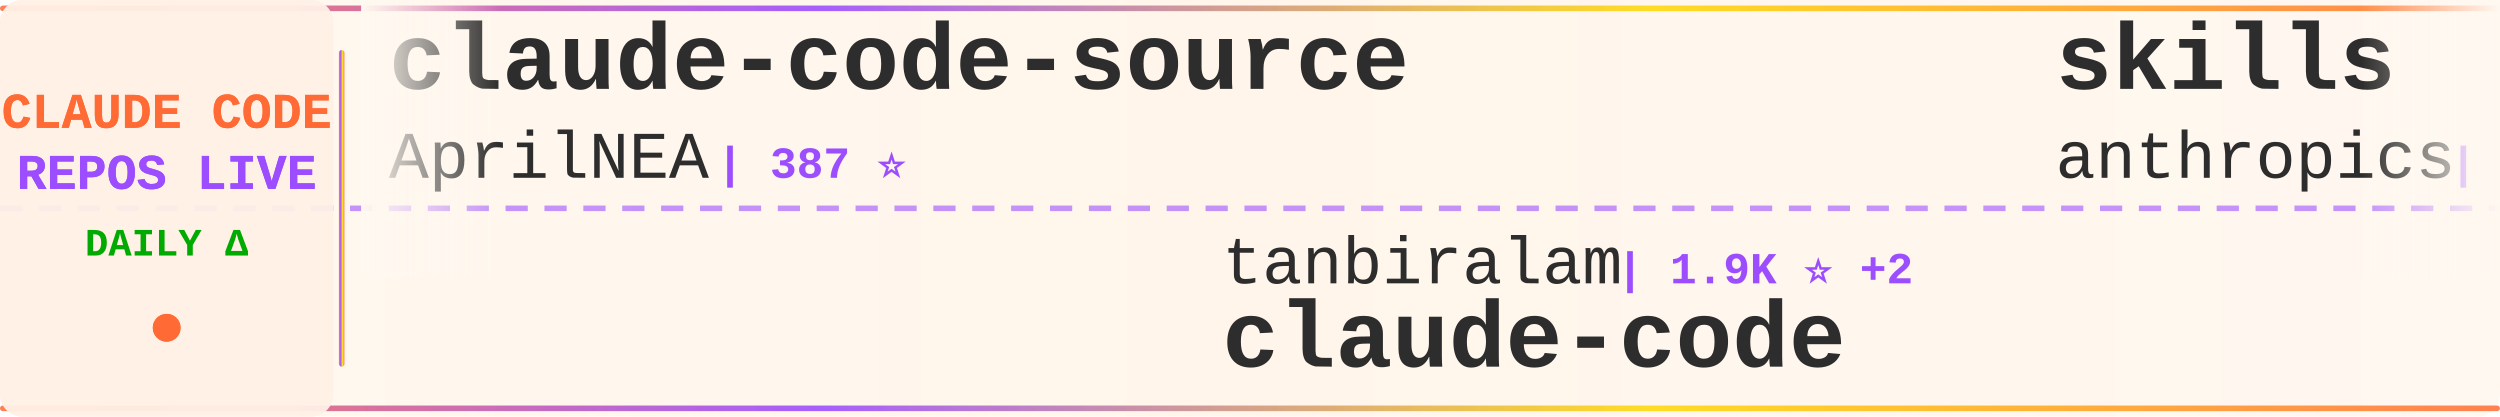
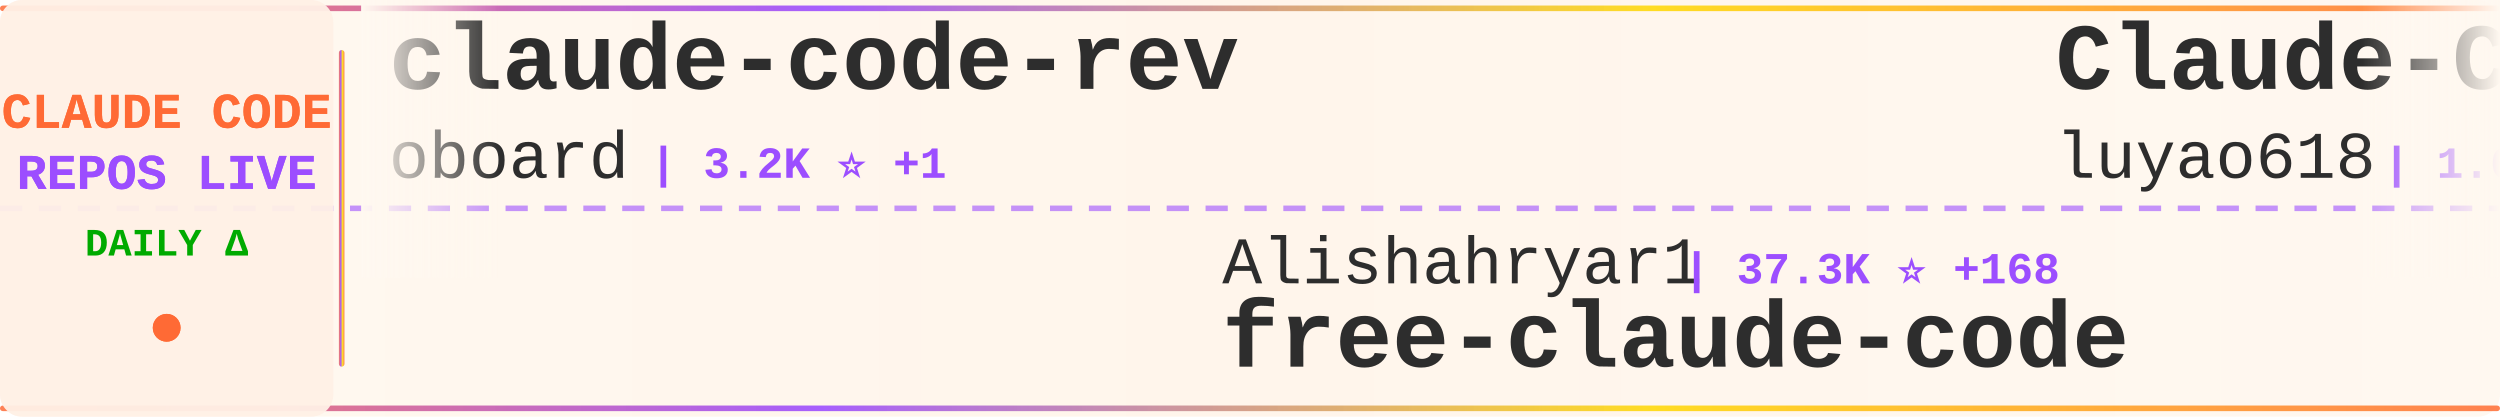
<svg xmlns="http://www.w3.org/2000/svg" width="900" height="150">
  <defs>
    <linearGradient id="tickerBg" x1="0%" y1="0%" x2="100%" y2="0%">
      <stop offset="0%" style="stop-color:#fff8f0;stop-opacity:0.98" />
      <stop offset="50%" style="stop-color:#fff5eb;stop-opacity:1" />
      <stop offset="100%" style="stop-color:#fff8f0;stop-opacity:0.98" />
    </linearGradient>
    <linearGradient id="borderGrad" x1="0%" y1="0%" x2="100%" y2="0%">
      <stop offset="0%" style="stop-color:#FF6B35;stop-opacity:0.85">
        <animate attributeName="stop-opacity" values="0.85;1;0.85" dur="2s" repeatCount="indefinite" />
      </stop>
      <stop offset="33%" style="stop-color:#9C4EFF;stop-opacity:0.9">
        <animate attributeName="stop-opacity" values="0.9;1;0.9" dur="2.2s" repeatCount="indefinite" />
      </stop>
      <stop offset="66%" style="stop-color:#FFD700;stop-opacity:0.85">
        <animate attributeName="stop-opacity" values="0.85;1;0.85" dur="1.8s" repeatCount="indefinite" />
      </stop>
      <stop offset="100%" style="stop-color:#FF6B35;stop-opacity:0.85">
        <animate attributeName="stop-opacity" values="0.85;1;0.85" dur="2s" repeatCount="indefinite" />
      </stop>
    </linearGradient>
    <filter id="textGlow">
      <feGaussianBlur stdDeviation="0.15" result="coloredBlur" />
      <feMerge>
        <feMergeNode in="coloredBlur" />
        <feMergeNode in="SourceGraphic" />
      </feMerge>
    </filter>
    <filter id="metricGlow">
      <feGaussianBlur stdDeviation="0.2" result="coloredBlur" />
      <feMerge>
        <feMergeNode in="coloredBlur" />
        <feMergeNode in="SourceGraphic" />
      </feMerge>
    </filter>
    <linearGradient id="leftFade" x1="0%" y1="0%" x2="100%" y2="0%">
      <stop offset="0%" style="stop-color:#fff8f0;stop-opacity:1" />
      <stop offset="100%" style="stop-color:#fff8f0;stop-opacity:0" />
    </linearGradient>
    <linearGradient id="rightFade" x1="0%" y1="0%" x2="100%" y2="0%">
      <stop offset="0%" style="stop-color:#fff8f0;stop-opacity:0" />
      <stop offset="100%" style="stop-color:#fff8f0;stop-opacity:1" />
    </linearGradient>
  </defs>
  <rect width="900" height="150" fill="url(#tickerBg)" rx="8" />
  <rect x="0" y="2" width="900" height="2" fill="url(#borderGrad)" rx="1" />
  <rect x="0" y="146" width="900" height="2" fill="url(#borderGrad)" rx="1" />
  <line x1="0" y1="75" x2="900" y2="75" stroke="#9C4EFF" stroke-width="2" stroke-dasharray="8 6" opacity="0.6" />
  <rect x="0" y="0" width="120" height="150" fill="#fff0e6" opacity="0.95" rx="8" />
  <text x="60" y="46" font-family="'Courier New', monospace" font-size="18" font-weight="bold" fill="#FF6B35" text-anchor="middle" filter="url(#textGlow)">
    CLAUDE CODE
  </text>
  <text x="60" y="68" font-family="'Courier New', monospace" font-size="18" font-weight="bold" fill="#9C4EFF" text-anchor="middle" filter="url(#textGlow)">
    REPOS LIVE
  </text>
  <text x="60" y="92" font-family="'Courier New', monospace" font-size="14" font-weight="bold" fill="#00aa00" text-anchor="middle">
    DAILY Δ
  </text>
  <circle cx="60" cy="118" r="5" fill="#FF6B35" filter="url(#metricGlow)">
    <animate attributeName="r" values="4;6;4" dur="1.5s" repeatCount="indefinite" />
    <animate attributeName="opacity" values="0.6;1;0.6" dur="1.5s" repeatCount="indefinite" />
  </circle>
  <rect x="122" y="18" width="2" height="114" fill="url(#borderGrad)" rx="1" />
  <clipPath id="tickerClip">
    <rect x="130" y="0" width="770" height="150" />
  </clipPath>
  <g clip-path="url(#tickerClip)">
    <g id="tickerItems">
      <animateTransform attributeName="transform" attributeType="XML" type="translate" from="0 0" to="-3000 0" dur="54s" repeatCount="indefinite" />
      <g transform="translate(0, 0)">
-         <text x="140" y="32" font-family="'Courier New', monospace" font-size="34" font-weight="bold" fill="#2d2d2d">claude-code-source</text>
-         <text x="140" y="64" font-family="'Courier New', monospace" font-size="24" font-weight="normal" fill="#2d2d2d" opacity="1.0">AprilNEA</text>
-         <text x="258" y="64" font-family="'Courier New', monospace" font-size="16" font-weight="bold" fill="#9C4EFF"> | 387 ⭐</text>
+         <text x="140" y="32" font-family="'Courier New', monospace" font-size="34" font-weight="bold" fill="#2d2d2d">claude-code-rev</text>
+         <text x="140" y="64" font-family="'Courier New', monospace" font-size="24" font-weight="normal" fill="#2d2d2d" opacity="1.0">oboard</text>
+         <text x="234" y="64" font-family="'Courier New', monospace" font-size="16" font-weight="bold" fill="#9C4EFF"> | 3.2K ⭐ +1</text>
      </g>
      <g transform="translate(300, 0)">
-         <text x="140" y="102" font-family="'Courier New', monospace" font-size="24" font-weight="normal" fill="#2d2d2d" opacity="1.0">tanbiralam</text>
-         <text x="282" y="102" font-family="'Courier New', monospace" font-size="16" font-weight="bold" fill="#9C4EFF"> | 1.9K ⭐ +2</text>
+         <text x="140" y="102" font-family="'Courier New', monospace" font-size="24" font-weight="normal" fill="#2d2d2d" opacity="1.0">Alishahryar1</text>
+         <text x="306" y="102" font-family="'Courier New', monospace" font-size="16" font-weight="bold" fill="#9C4EFF"> | 37.3K ⭐ +168</text>
+         <text x="140" y="132" font-family="'Courier New', monospace" font-size="34" font-weight="bold" fill="#2d2d2d">free-claude-code</text>
+       </g>
+       <g transform="translate(600, 0)">
+         <text x="140" y="32" font-family="'Courier New', monospace" font-size="34" font-weight="bold" fill="#2d2d2d">Claude-Code-Source-Study</text>
+         <text x="140" y="64" font-family="'Courier New', monospace" font-size="24" font-weight="normal" fill="#2d2d2d" opacity="1.0">luyao618</text>
+         <text x="258" y="64" font-family="'Courier New', monospace" font-size="16" font-weight="bold" fill="#9C4EFF"> | 1.6K ⭐ +2</text>
+       </g>
+       <g transform="translate(900, 0)">
+         <text x="140" y="102" font-family="'Courier New', monospace" font-size="24" font-weight="normal" fill="#2d2d2d" opacity="1.0">xorespesp</text>
+         <text x="270" y="102" font-family="'Courier New', monospace" font-size="16" font-weight="bold" fill="#9C4EFF"> | 228 ⭐</text>
        <text x="140" y="132" font-family="'Courier New', monospace" font-size="34" font-weight="bold" fill="#2d2d2d">claude-code</text>
      </g>
-       <g transform="translate(600, 0)">
-         <text x="140" y="32" font-family="'Courier New', monospace" font-size="34" font-weight="bold" fill="#2d2d2d">skills</text>
-         <text x="140" y="64" font-family="'Courier New', monospace" font-size="24" font-weight="normal" fill="#2d2d2d" opacity="1.0">anthropics</text>
-         <text x="282" y="64" font-family="'Courier New', monospace" font-size="16" font-weight="bold" fill="#9C4EFF"> | 155.7K ⭐ +316</text>
-       </g>
-       <g transform="translate(900, 0)">
-         <text x="140" y="102" font-family="'Courier New', monospace" font-size="24" font-weight="normal" fill="#2d2d2d" opacity="1.0">shareAI-lab</text>
-         <text x="294" y="102" font-family="'Courier New', monospace" font-size="16" font-weight="bold" fill="#9C4EFF"> | 68.6K ⭐ +90</text>
-         <text x="140" y="132" font-family="'Courier New', monospace" font-size="34" font-weight="bold" fill="#2d2d2d">learn-claude-code</text>
-       </g>
      <g transform="translate(1200, 0)">
-         <text x="140" y="32" font-family="'Courier New', monospace" font-size="34" font-weight="bold" fill="#2d2d2d">claude-code</text>
-         <text x="140" y="64" font-family="'Courier New', monospace" font-size="24" font-weight="normal" fill="#2d2d2d" opacity="1.0">yasasbanukaofficial</text>
-         <text x="390" y="64" font-family="'Courier New', monospace" font-size="16" font-weight="bold" fill="#9C4EFF"> | 3.6K ⭐ +5</text>
+         <text x="140" y="32" font-family="'Courier New', monospace" font-size="34" font-weight="bold" fill="#2d2d2d">claude-code-proxy</text>
+         <text x="140" y="64" font-family="'Courier New', monospace" font-size="24" font-weight="normal" fill="#2d2d2d" opacity="1.0">fuergaosi233</text>
+         <text x="306" y="64" font-family="'Courier New', monospace" font-size="16" font-weight="bold" fill="#9C4EFF"> | 2.7K ⭐ +3</text>
      </g>
      <g transform="translate(1500, 0)">
-         <text x="140" y="102" font-family="'Courier New', monospace" font-size="24" font-weight="normal" fill="#2d2d2d" opacity="1.0">ChrisWiles</text>
-         <text x="282" y="102" font-family="'Courier New', monospace" font-size="16" font-weight="bold" fill="#9C4EFF"> | 6.0K ⭐ +2</text>
-         <text x="140" y="132" font-family="'Courier New', monospace" font-size="34" font-weight="bold" fill="#2d2d2d">claude-code-showcase</text>
+         <text x="140" y="102" font-family="'Courier New', monospace" font-size="24" font-weight="normal" fill="#2d2d2d" opacity="1.0">guanshan</text>
+         <text x="258" y="102" font-family="'Courier New', monospace" font-size="16" font-weight="bold" fill="#9C4EFF"> | 61 ⭐</text>
+         <text x="140" y="132" font-family="'Courier New', monospace" font-size="34" font-weight="bold" fill="#2d2d2d">ClaudeCode</text>
      </g>
      <g transform="translate(1800, 0)">
-         <text x="140" y="32" font-family="'Courier New', monospace" font-size="34" font-weight="bold" fill="#2d2d2d">claude-code</text>
-         <text x="140" y="64" font-family="'Courier New', monospace" font-size="24" font-weight="normal" fill="#2d2d2d" opacity="1.0">mehmoodosman</text>
-         <text x="306" y="64" font-family="'Courier New', monospace" font-size="16" font-weight="bold" fill="#9C4EFF"> | 168 ⭐</text>
+         <text x="140" y="32" font-family="'Courier New', monospace" font-size="34" font-weight="bold" fill="#2d2d2d">learn-claude-code</text>
+         <text x="140" y="64" font-family="'Courier New', monospace" font-size="24" font-weight="normal" fill="#2d2d2d" opacity="1.0">shareAI-lab</text>
+         <text x="294" y="64" font-family="'Courier New', monospace" font-size="16" font-weight="bold" fill="#9C4EFF"> | 68.7K ⭐ +111</text>
      </g>
      <g transform="translate(2100, 0)">
+         <text x="140" y="102" font-family="'Courier New', monospace" font-size="24" font-weight="normal" fill="#2d2d2d" opacity="1.0">darcyegb</text>
+         <text x="258" y="102" font-family="'Courier New', monospace" font-size="16" font-weight="bold" fill="#9C4EFF"> | 737 ⭐ +1</text>
+         <text x="140" y="132" font-family="'Courier New', monospace" font-size="34" font-weight="bold" fill="#2d2d2d">ClaudeCodeAgents</text>
+       </g>
+       <g transform="translate(2400, 0)">
+         <text x="140" y="32" font-family="'Courier New', monospace" font-size="34" font-weight="bold" fill="#2d2d2d">claude-code-from-source</text>
+         <text x="140" y="64" font-family="'Courier New', monospace" font-size="24" font-weight="normal" fill="#2d2d2d" opacity="1.0">alejandrobalderas</text>
+         <text x="366" y="64" font-family="'Courier New', monospace" font-size="16" font-weight="bold" fill="#9C4EFF"> | 2.3K ⭐ +4</text>
+       </g>
+       <g transform="translate(2700, 0)">
        <text x="140" y="102" font-family="'Courier New', monospace" font-size="24" font-weight="normal" fill="#2d2d2d" opacity="1.0">centminmod</text>
-         <text x="282" y="102" font-family="'Courier New', monospace" font-size="16" font-weight="bold" fill="#9C4EFF"> | 2.4K ⭐ +2</text>
+         <text x="282" y="102" font-family="'Courier New', monospace" font-size="16" font-weight="bold" fill="#9C4EFF"> | 2.4K ⭐ +3</text>
        <text x="140" y="132" font-family="'Courier New', monospace" font-size="34" font-weight="bold" fill="#2d2d2d">my-claude-code-setup</text>
      </g>
-       <g transform="translate(2400, 0)">
-         <text x="140" y="32" font-family="'Courier New', monospace" font-size="34" font-weight="bold" fill="#2d2d2d">claude-code-harness</text>
-         <text x="140" y="64" font-family="'Courier New', monospace" font-size="24" font-weight="normal" fill="#2d2d2d" opacity="1.0">Chachamaru127</text>
-         <text x="318" y="64" font-family="'Courier New', monospace" font-size="16" font-weight="bold" fill="#9C4EFF"> | 2.9K ⭐ +8</text>
-       </g>
-       <g transform="translate(2700, 0)">
-         <text x="140" y="102" font-family="'Courier New', monospace" font-size="24" font-weight="normal" fill="#2d2d2d" opacity="1.0">hangsman</text>
-         <text x="258" y="102" font-family="'Courier New', monospace" font-size="16" font-weight="bold" fill="#9C4EFF"> | 787 ⭐</text>
-         <text x="140" y="132" font-family="'Courier New', monospace" font-size="34" font-weight="bold" fill="#2d2d2d">claude-code-source</text>
-       </g>
      <g transform="translate(3000, 0)">
-         <text x="140" y="32" font-family="'Courier New', monospace" font-size="34" font-weight="bold" fill="#2d2d2d">claude-code-source</text>
-         <text x="140" y="64" font-family="'Courier New', monospace" font-size="24" font-weight="normal" fill="#2d2d2d" opacity="1.0">AprilNEA</text>
-         <text x="258" y="64" font-family="'Courier New', monospace" font-size="16" font-weight="bold" fill="#9C4EFF"> | 387 ⭐</text>
+         <text x="140" y="32" font-family="'Courier New', monospace" font-size="34" font-weight="bold" fill="#2d2d2d">claude-code-rev</text>
+         <text x="140" y="64" font-family="'Courier New', monospace" font-size="24" font-weight="normal" fill="#2d2d2d" opacity="1.0">oboard</text>
+         <text x="234" y="64" font-family="'Courier New', monospace" font-size="16" font-weight="bold" fill="#9C4EFF"> | 3.2K ⭐ +1</text>
      </g>
      <g transform="translate(3300, 0)">
-         <text x="140" y="102" font-family="'Courier New', monospace" font-size="24" font-weight="normal" fill="#2d2d2d" opacity="1.0">tanbiralam</text>
-         <text x="282" y="102" font-family="'Courier New', monospace" font-size="16" font-weight="bold" fill="#9C4EFF"> | 1.9K ⭐ +2</text>
-         <text x="140" y="132" font-family="'Courier New', monospace" font-size="34" font-weight="bold" fill="#2d2d2d">claude-code</text>
+         <text x="140" y="102" font-family="'Courier New', monospace" font-size="24" font-weight="normal" fill="#2d2d2d" opacity="1.0">Alishahryar1</text>
+         <text x="306" y="102" font-family="'Courier New', monospace" font-size="16" font-weight="bold" fill="#9C4EFF"> | 37.3K ⭐ +168</text>
+         <text x="140" y="132" font-family="'Courier New', monospace" font-size="34" font-weight="bold" fill="#2d2d2d">free-claude-code</text>
      </g>
      <g transform="translate(3600, 0)">
-         <text x="140" y="32" font-family="'Courier New', monospace" font-size="34" font-weight="bold" fill="#2d2d2d">skills</text>
-         <text x="140" y="64" font-family="'Courier New', monospace" font-size="24" font-weight="normal" fill="#2d2d2d" opacity="1.0">anthropics</text>
-         <text x="282" y="64" font-family="'Courier New', monospace" font-size="16" font-weight="bold" fill="#9C4EFF"> | 155.7K ⭐ +316</text>
+         <text x="140" y="32" font-family="'Courier New', monospace" font-size="34" font-weight="bold" fill="#2d2d2d">Claude-Code-Source-Study</text>
+         <text x="140" y="64" font-family="'Courier New', monospace" font-size="24" font-weight="normal" fill="#2d2d2d" opacity="1.0">luyao618</text>
+         <text x="258" y="64" font-family="'Courier New', monospace" font-size="16" font-weight="bold" fill="#9C4EFF"> | 1.6K ⭐ +2</text>
      </g>
      <g transform="translate(3900, 0)">
-         <text x="140" y="102" font-family="'Courier New', monospace" font-size="24" font-weight="normal" fill="#2d2d2d" opacity="1.0">shareAI-lab</text>
-         <text x="294" y="102" font-family="'Courier New', monospace" font-size="16" font-weight="bold" fill="#9C4EFF"> | 68.6K ⭐ +90</text>
-         <text x="140" y="132" font-family="'Courier New', monospace" font-size="34" font-weight="bold" fill="#2d2d2d">learn-claude-code</text>
+         <text x="140" y="102" font-family="'Courier New', monospace" font-size="24" font-weight="normal" fill="#2d2d2d" opacity="1.0">xorespesp</text>
+         <text x="270" y="102" font-family="'Courier New', monospace" font-size="16" font-weight="bold" fill="#9C4EFF"> | 228 ⭐</text>
+         <text x="140" y="132" font-family="'Courier New', monospace" font-size="34" font-weight="bold" fill="#2d2d2d">claude-code</text>
      </g>
    </g>
  </g>
  <rect x="130" y="0" width="50" height="100" fill="url(#leftFade)" />
  <rect x="850" y="0" width="50" height="100" fill="url(#rightFade)" />
</svg>
